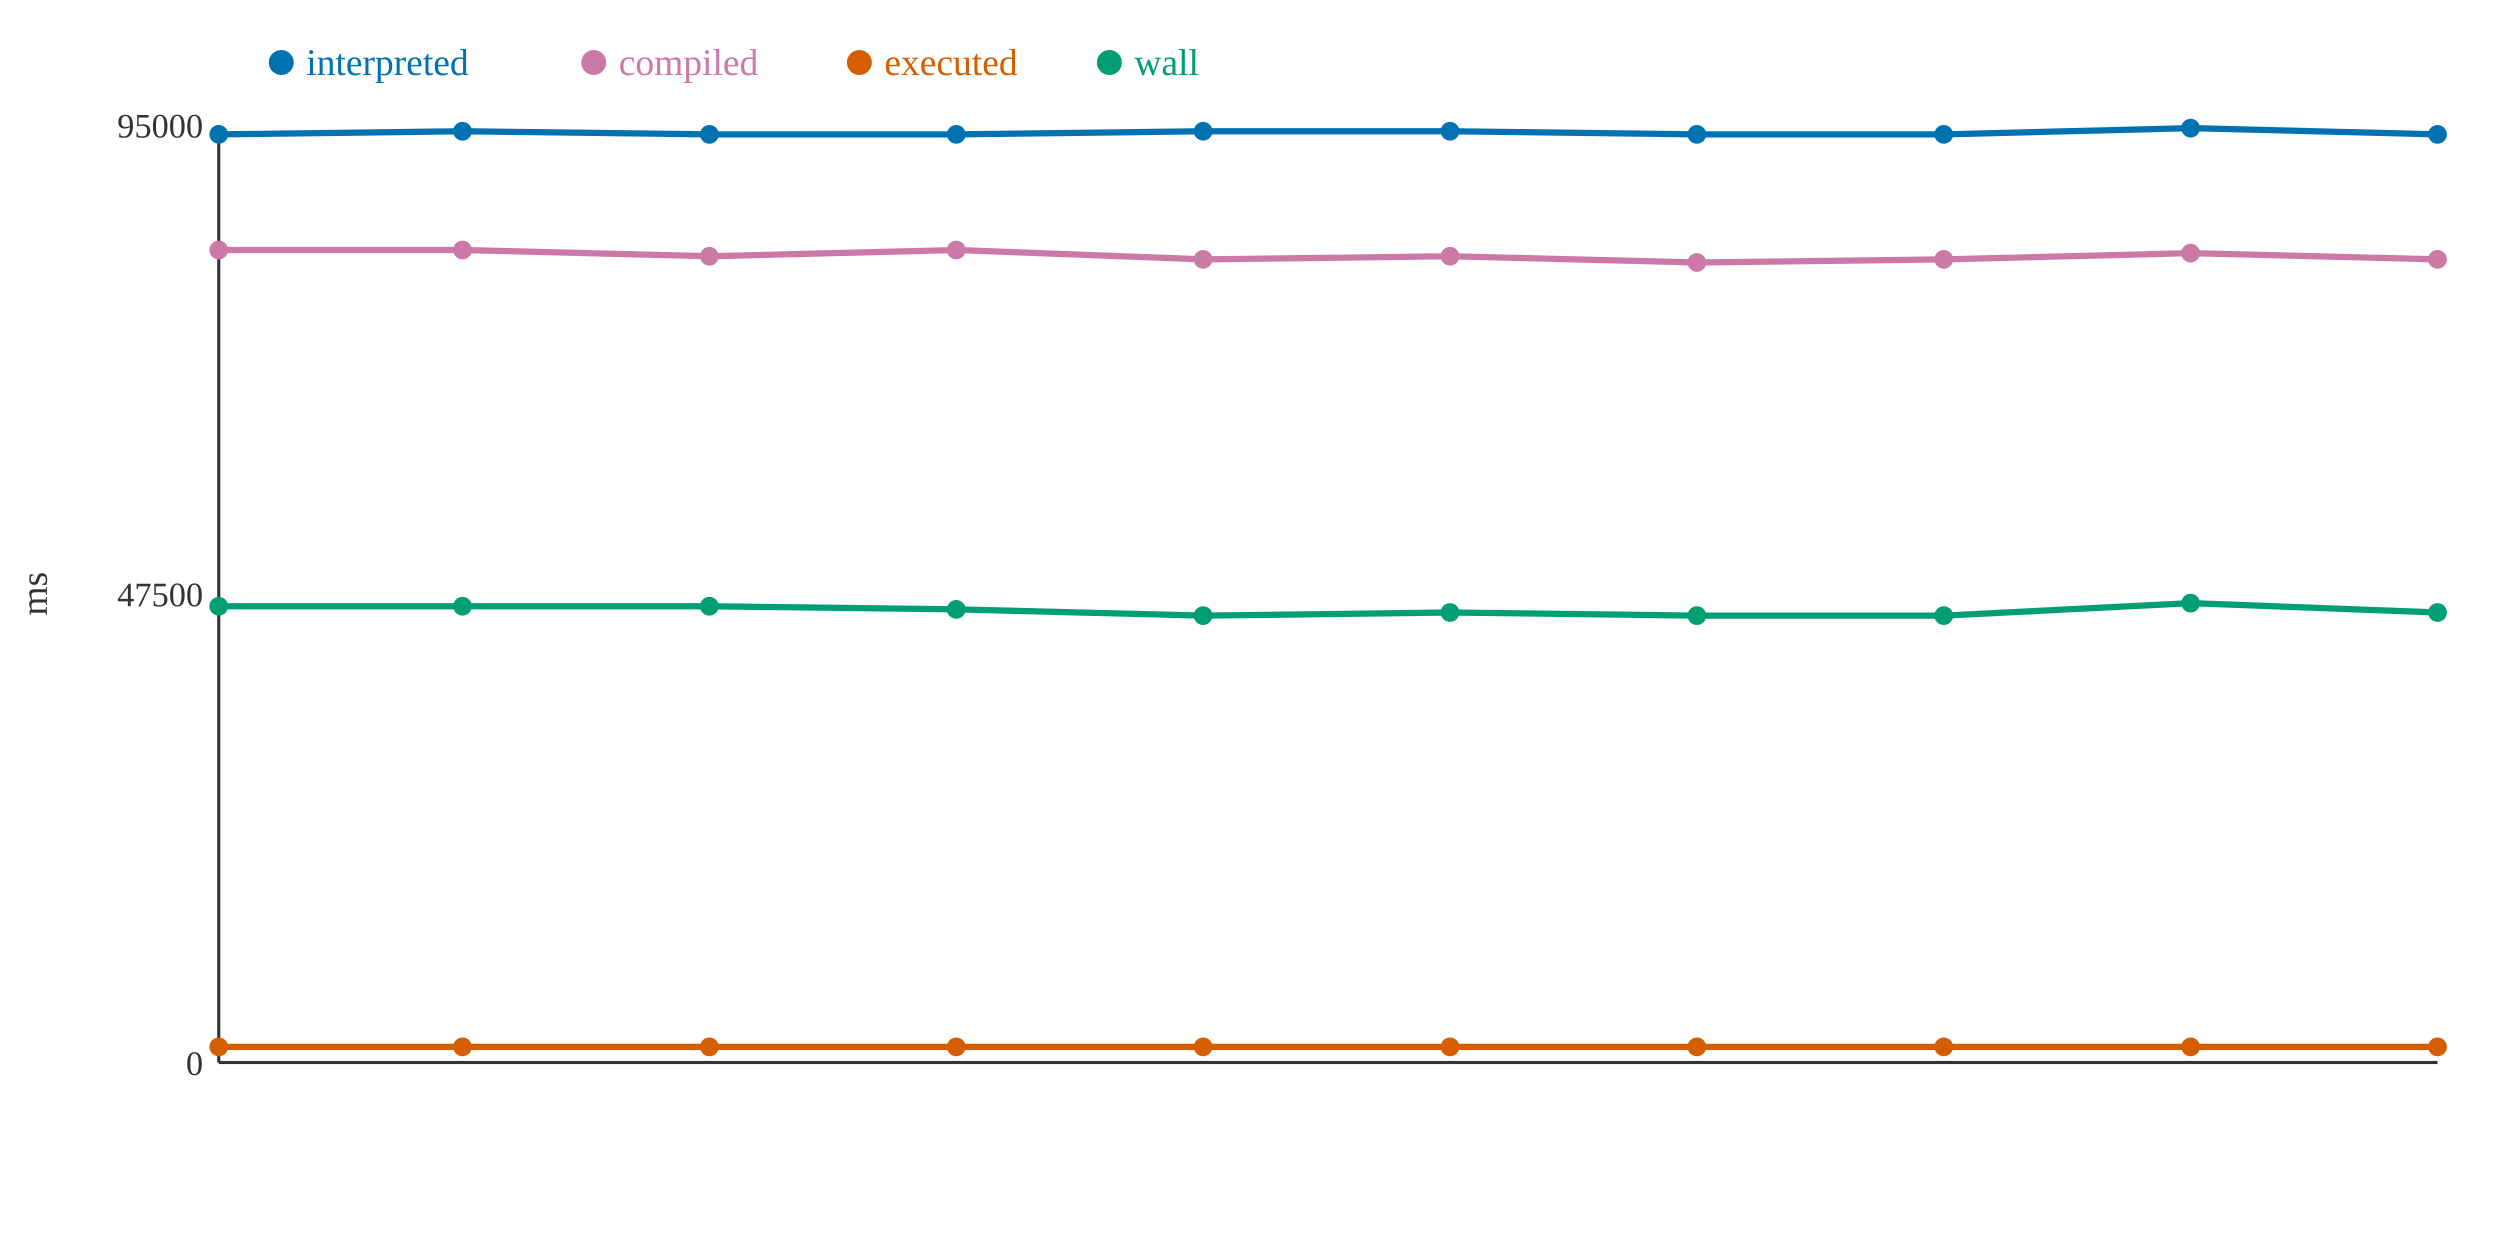
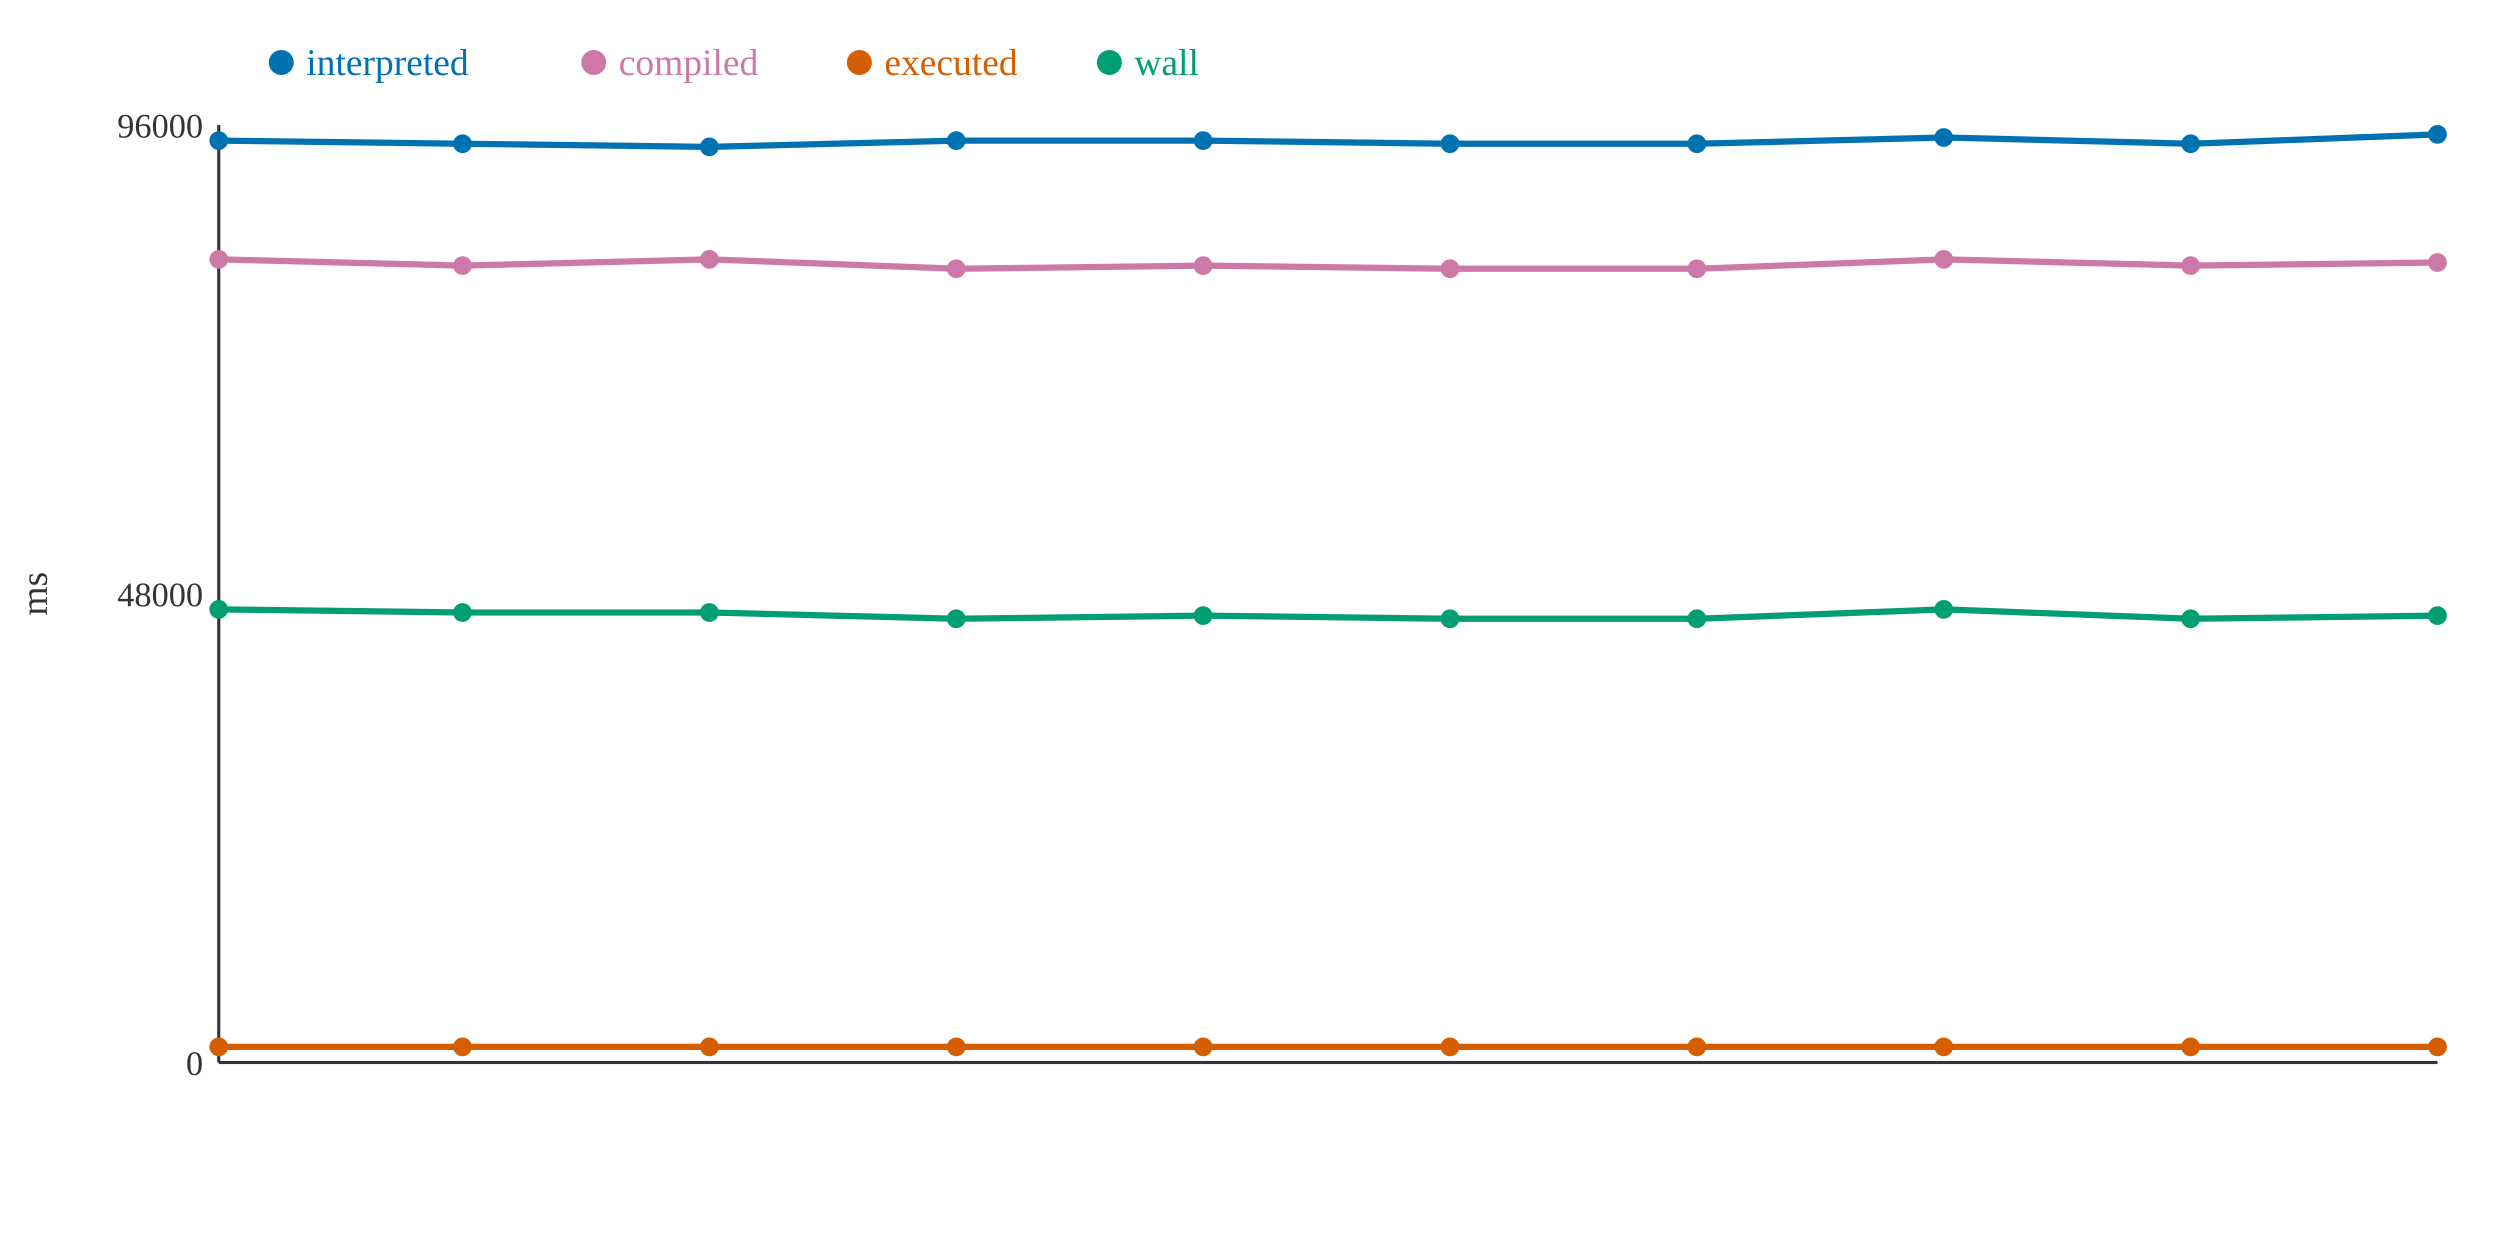
<svg xmlns="http://www.w3.org/2000/svg" width="800" height="400">
  <rect width="800" height="400" fill="white" />
  <line x1="70" y1="40" x2="70" y2="340" stroke="#333" stroke-width="1" />
  <line x1="70" y1="340" x2="780" y2="340" stroke="#333" stroke-width="1" />
  <text x="65" y="344" text-anchor="end" font-size="11" fill="#333">0</text>
-   <text x="65" y="194" text-anchor="end" font-size="11" fill="#333">47500</text>
-   <text x="65" y="44" text-anchor="end" font-size="11" fill="#333">95000</text>
+   <text x="65" y="194" text-anchor="end" font-size="11" fill="#333">48000</text>
+   <text x="65" y="44" text-anchor="end" font-size="11" fill="#333">96000</text>
  <text x="15" y="190" text-anchor="middle" font-size="12" fill="#333" transform="rotate(-90 15 190)">ms</text>
-   <polyline points="70,43 148,42 227,43 306,43 385,42 464,42 543,43 622,43 701,41 780,43" fill="none" stroke="#0072B2" stroke-width="2" />
-   <polyline points="70,80 148,80 227,82 306,80 385,83 464,82 543,84 622,83 701,81 780,83" fill="none" stroke="#CC79A7" stroke-width="2" />
+   <polyline points="70,45 148,46 227,47 306,45 385,45 464,46 543,46 622,44 701,46 780,43" fill="none" stroke="#0072B2" stroke-width="2" />
+   <polyline points="70,83 148,85 227,83 306,86 385,85 464,86 543,86 622,83 701,85 780,84" fill="none" stroke="#CC79A7" stroke-width="2" />
  <polyline points="70,335 148,335 227,335 306,335 385,335 464,335 543,335 622,335 701,335 780,335" fill="none" stroke="#D55E00" stroke-width="2" />
-   <polyline points="70,194 148,194 227,194 306,195 385,197 464,196 543,197 622,197 701,193 780,196" fill="none" stroke="#009E73" stroke-width="2" />
-   <circle cx="70" cy="43" r="3" fill="#0072B2" />
-   <circle cx="70" cy="80" r="3" fill="#CC79A7" />
+   <polyline points="70,195 148,196 227,196 306,198 385,197 464,198 543,198 622,195 701,198 780,197" fill="none" stroke="#009E73" stroke-width="2" />
+   <circle cx="70" cy="45" r="3" fill="#0072B2" />
+   <circle cx="70" cy="83" r="3" fill="#CC79A7" />
  <circle cx="70" cy="335" r="3" fill="#D55E00" />
-   <circle cx="70" cy="194" r="3" fill="#009E73" />
-   <circle cx="148" cy="42" r="3" fill="#0072B2" />
-   <circle cx="148" cy="80" r="3" fill="#CC79A7" />
+   <circle cx="70" cy="195" r="3" fill="#009E73" />
+   <circle cx="148" cy="46" r="3" fill="#0072B2" />
+   <circle cx="148" cy="85" r="3" fill="#CC79A7" />
  <circle cx="148" cy="335" r="3" fill="#D55E00" />
-   <circle cx="148" cy="194" r="3" fill="#009E73" />
-   <circle cx="227" cy="43" r="3" fill="#0072B2" />
-   <circle cx="227" cy="82" r="3" fill="#CC79A7" />
+   <circle cx="148" cy="196" r="3" fill="#009E73" />
+   <circle cx="227" cy="47" r="3" fill="#0072B2" />
+   <circle cx="227" cy="83" r="3" fill="#CC79A7" />
  <circle cx="227" cy="335" r="3" fill="#D55E00" />
-   <circle cx="227" cy="194" r="3" fill="#009E73" />
-   <circle cx="306" cy="43" r="3" fill="#0072B2" />
-   <circle cx="306" cy="80" r="3" fill="#CC79A7" />
+   <circle cx="227" cy="196" r="3" fill="#009E73" />
+   <circle cx="306" cy="45" r="3" fill="#0072B2" />
+   <circle cx="306" cy="86" r="3" fill="#CC79A7" />
  <circle cx="306" cy="335" r="3" fill="#D55E00" />
-   <circle cx="306" cy="195" r="3" fill="#009E73" />
-   <circle cx="385" cy="42" r="3" fill="#0072B2" />
-   <circle cx="385" cy="83" r="3" fill="#CC79A7" />
+   <circle cx="306" cy="198" r="3" fill="#009E73" />
+   <circle cx="385" cy="45" r="3" fill="#0072B2" />
+   <circle cx="385" cy="85" r="3" fill="#CC79A7" />
  <circle cx="385" cy="335" r="3" fill="#D55E00" />
  <circle cx="385" cy="197" r="3" fill="#009E73" />
-   <circle cx="464" cy="42" r="3" fill="#0072B2" />
-   <circle cx="464" cy="82" r="3" fill="#CC79A7" />
+   <circle cx="464" cy="46" r="3" fill="#0072B2" />
+   <circle cx="464" cy="86" r="3" fill="#CC79A7" />
  <circle cx="464" cy="335" r="3" fill="#D55E00" />
-   <circle cx="464" cy="196" r="3" fill="#009E73" />
-   <circle cx="543" cy="43" r="3" fill="#0072B2" />
-   <circle cx="543" cy="84" r="3" fill="#CC79A7" />
+   <circle cx="464" cy="198" r="3" fill="#009E73" />
+   <circle cx="543" cy="46" r="3" fill="#0072B2" />
+   <circle cx="543" cy="86" r="3" fill="#CC79A7" />
  <circle cx="543" cy="335" r="3" fill="#D55E00" />
-   <circle cx="543" cy="197" r="3" fill="#009E73" />
-   <circle cx="622" cy="43" r="3" fill="#0072B2" />
+   <circle cx="543" cy="198" r="3" fill="#009E73" />
+   <circle cx="622" cy="44" r="3" fill="#0072B2" />
  <circle cx="622" cy="83" r="3" fill="#CC79A7" />
  <circle cx="622" cy="335" r="3" fill="#D55E00" />
-   <circle cx="622" cy="197" r="3" fill="#009E73" />
-   <circle cx="701" cy="41" r="3" fill="#0072B2" />
-   <circle cx="701" cy="81" r="3" fill="#CC79A7" />
+   <circle cx="622" cy="195" r="3" fill="#009E73" />
+   <circle cx="701" cy="46" r="3" fill="#0072B2" />
+   <circle cx="701" cy="85" r="3" fill="#CC79A7" />
  <circle cx="701" cy="335" r="3" fill="#D55E00" />
-   <circle cx="701" cy="193" r="3" fill="#009E73" />
+   <circle cx="701" cy="198" r="3" fill="#009E73" />
  <circle cx="780" cy="43" r="3" fill="#0072B2" />
-   <circle cx="780" cy="83" r="3" fill="#CC79A7" />
+   <circle cx="780" cy="84" r="3" fill="#CC79A7" />
  <circle cx="780" cy="335" r="3" fill="#D55E00" />
-   <circle cx="780" cy="196" r="3" fill="#009E73" />
+   <circle cx="780" cy="197" r="3" fill="#009E73" />
  <circle cx="90" cy="20" r="4" fill="#0072B2" />
  <text x="98" y="24" text-anchor="start" font-size="12" fill="#0072B2">interpreted</text>
  <circle cx="190" cy="20" r="4" fill="#CC79A7" />
  <text x="198" y="24" text-anchor="start" font-size="12" fill="#CC79A7">compiled</text>
  <circle cx="275" cy="20" r="4" fill="#D55E00" />
  <text x="283" y="24" text-anchor="start" font-size="12" fill="#D55E00">executed</text>
  <circle cx="355" cy="20" r="4" fill="#009E73" />
  <text x="363" y="24" text-anchor="start" font-size="12" fill="#009E73">wall</text>
</svg>
